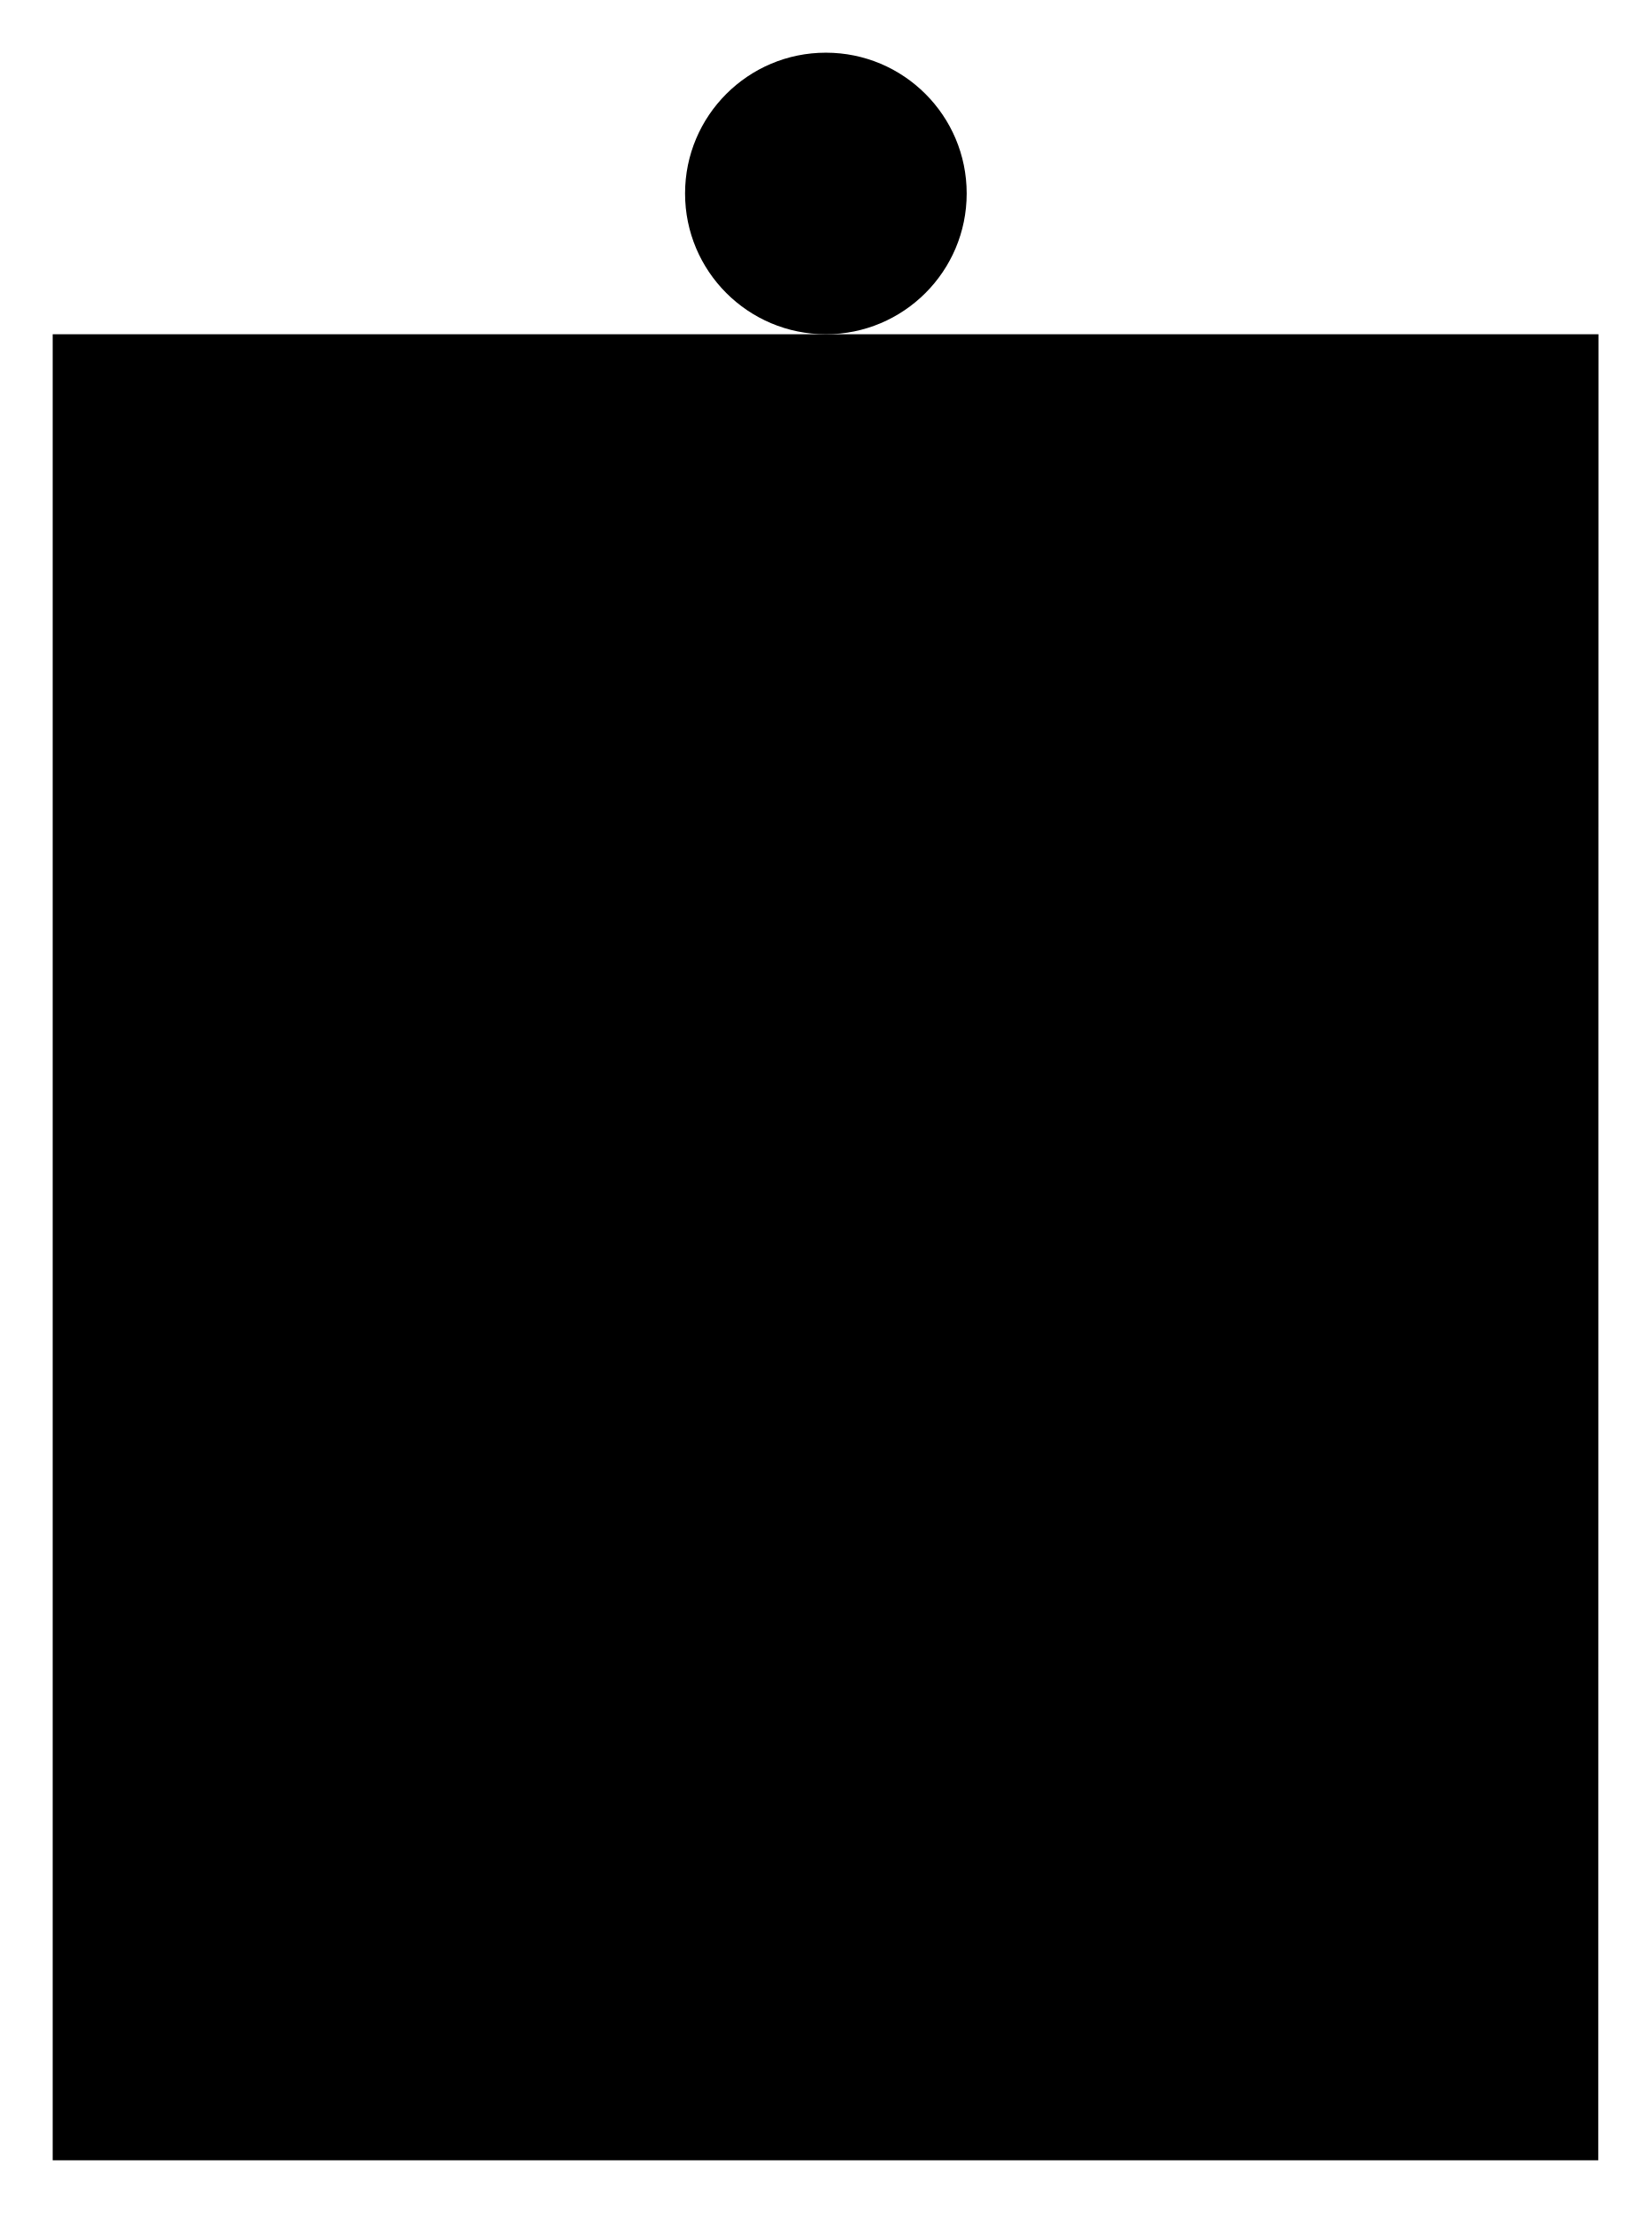
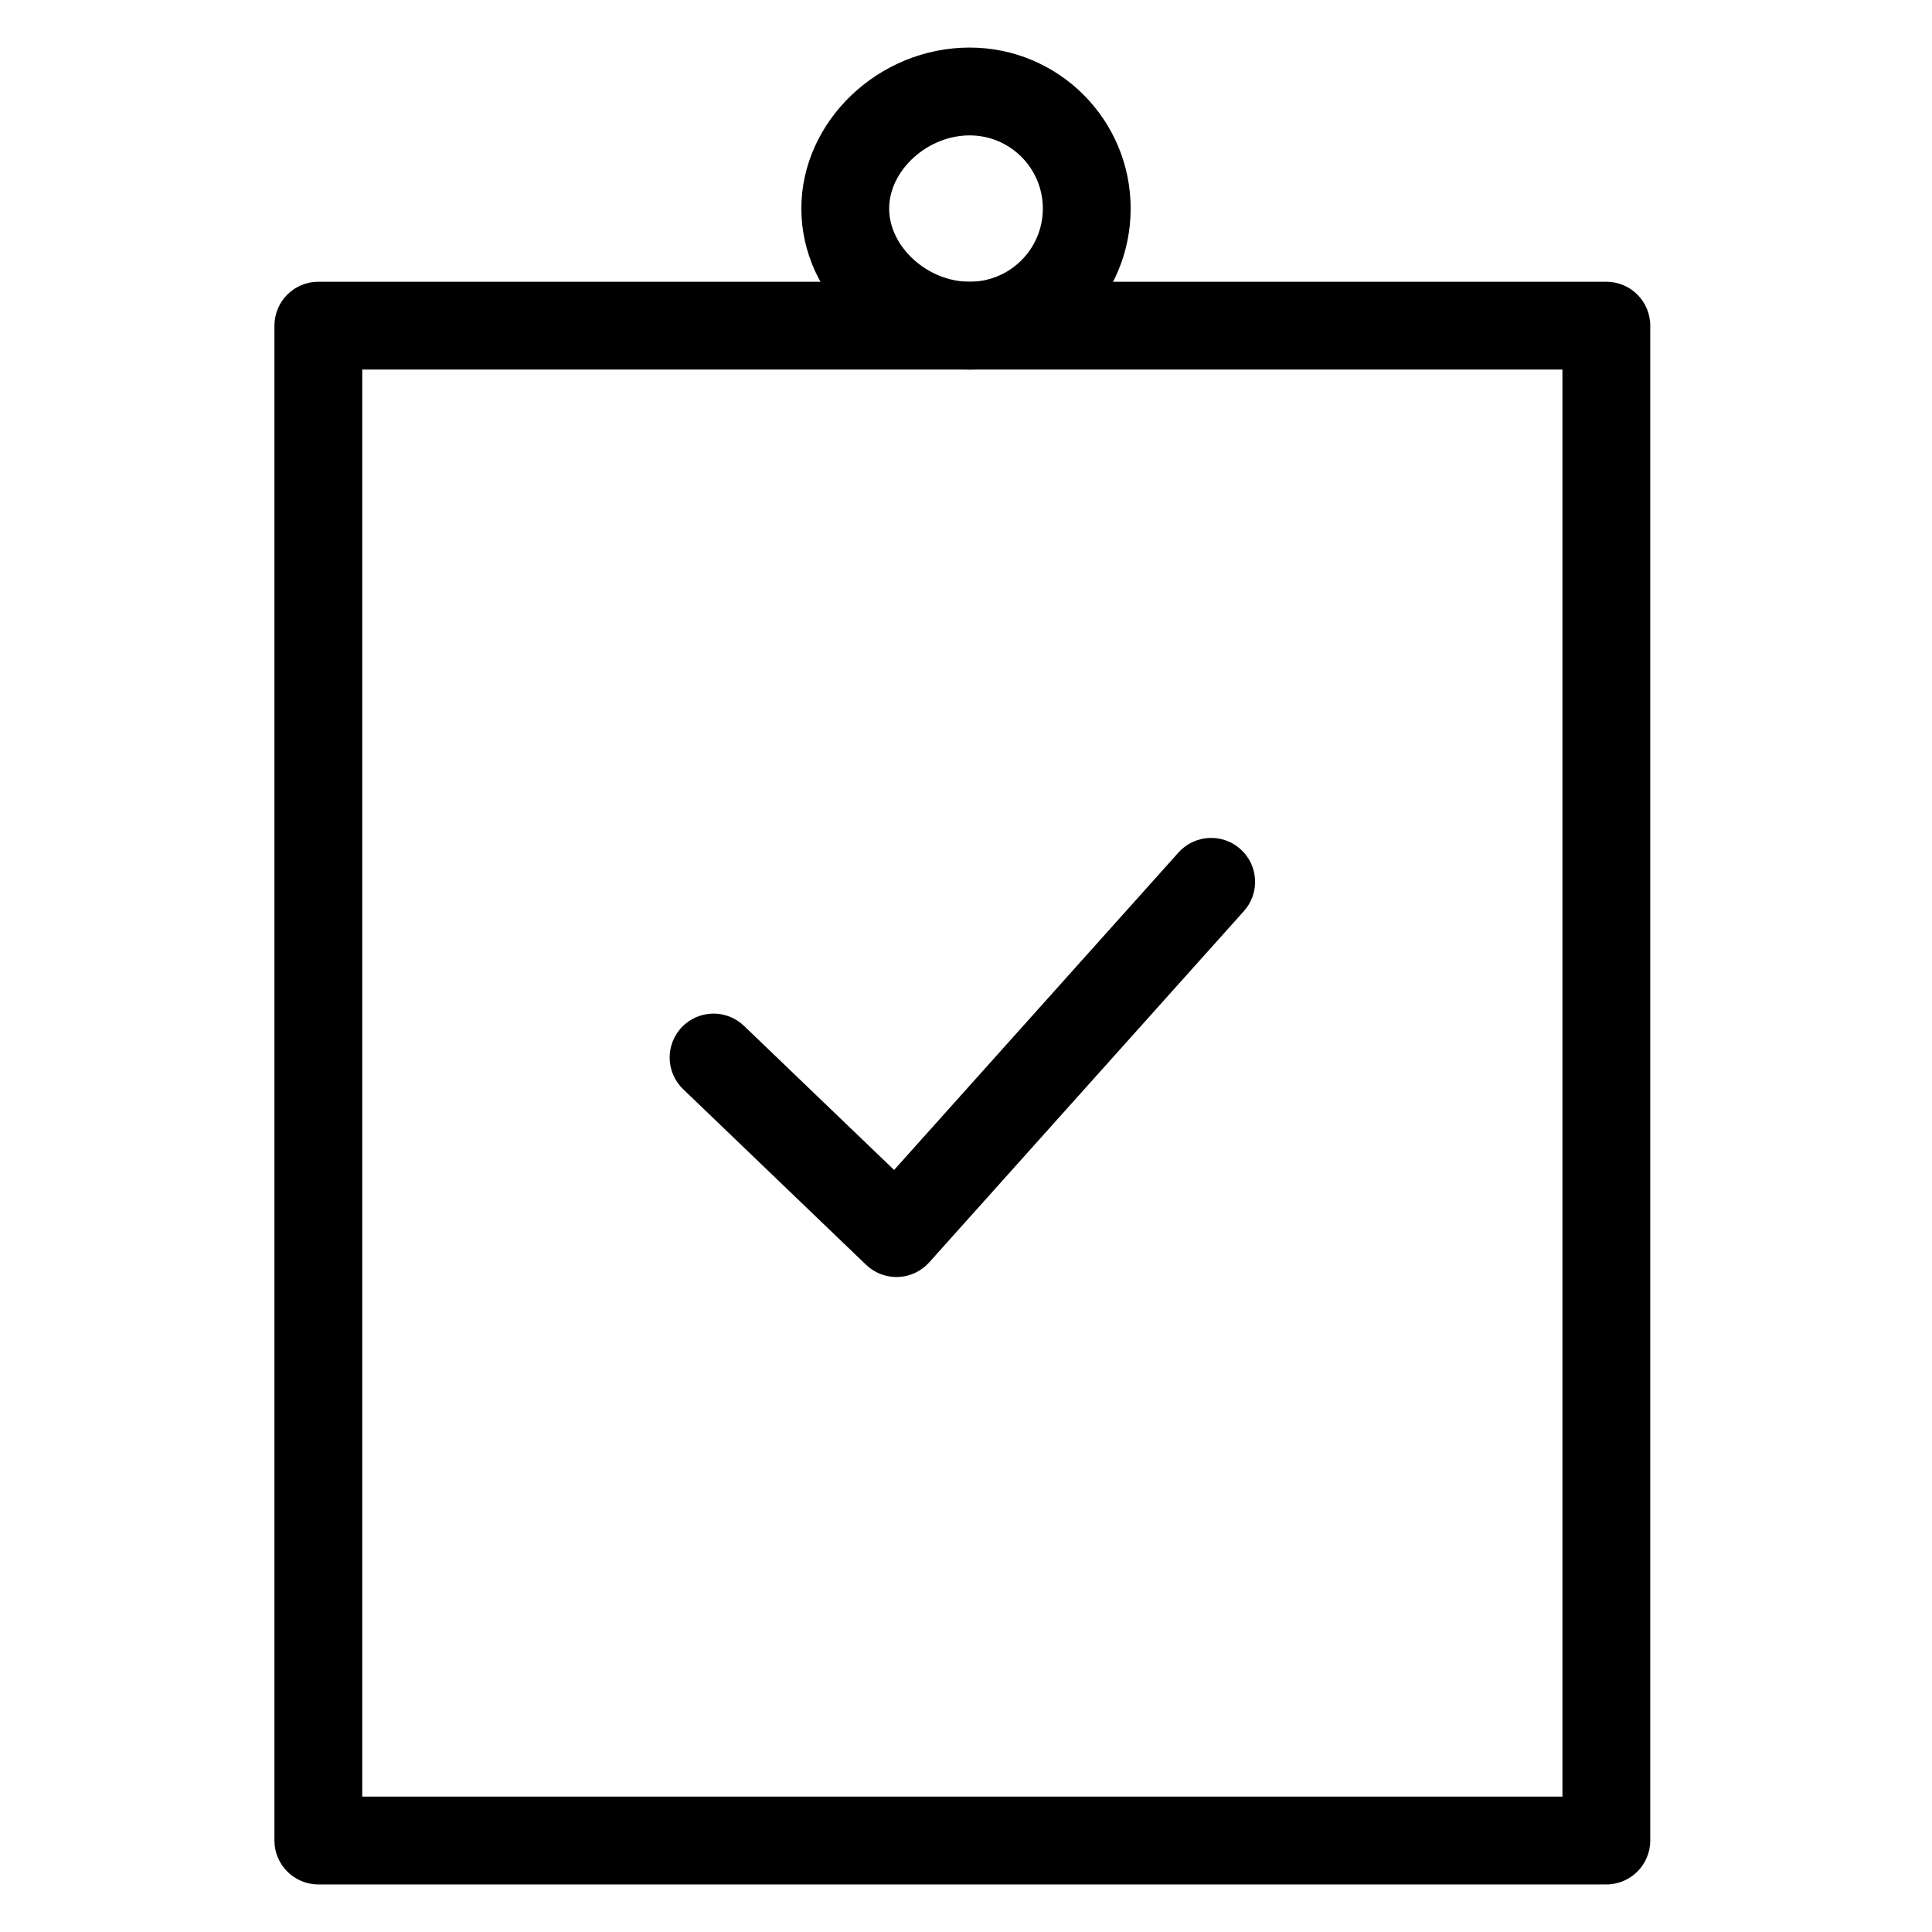
- <svg viewBox="0 0 188 252">
-   <path d="M127.917 114.499 84.09 162.336 60 138.472" />
-   <path d="M6 38.064h176l-.025 207.935H6Z" />
-   <path d="M94.032 6A16.032 16.032 0 1 1 78 22.032 16.032 16.032 0 0 1 94.032 6Z" />
+ <svg viewBox="0 0 264 264">
+   <path d="M122.5 174.5a6 6 0 0 1-4.155-1.672l-25-24a6 6 0 0 1 8.31-8.657l20.52 19.7 38.856-43.374a6 6 0 1 1 8.938 8.007l-43 48a6 6 0 0 1-4.243 1.992q-.113.004-.226.004Z" />
+   <path d="M43.5 38.5h176a6 6 0 0 1 6 6v207a6 6 0 0 1-6 6h-176a6 6 0 0 1-6-6v-207a6 6 0 0 1 6-6Zm170 12h-164v195h164Z" />
+   <path d="M132.5 6.5a22 22 0 0 1 0 44c-12.467 0-23-10.075-23-22s10.533-22 23-22Zm0 32a10 10 0 0 0 0-20c-5.757 0-11 4.766-11 10s5.243 10 11 10Z" />
</svg>
